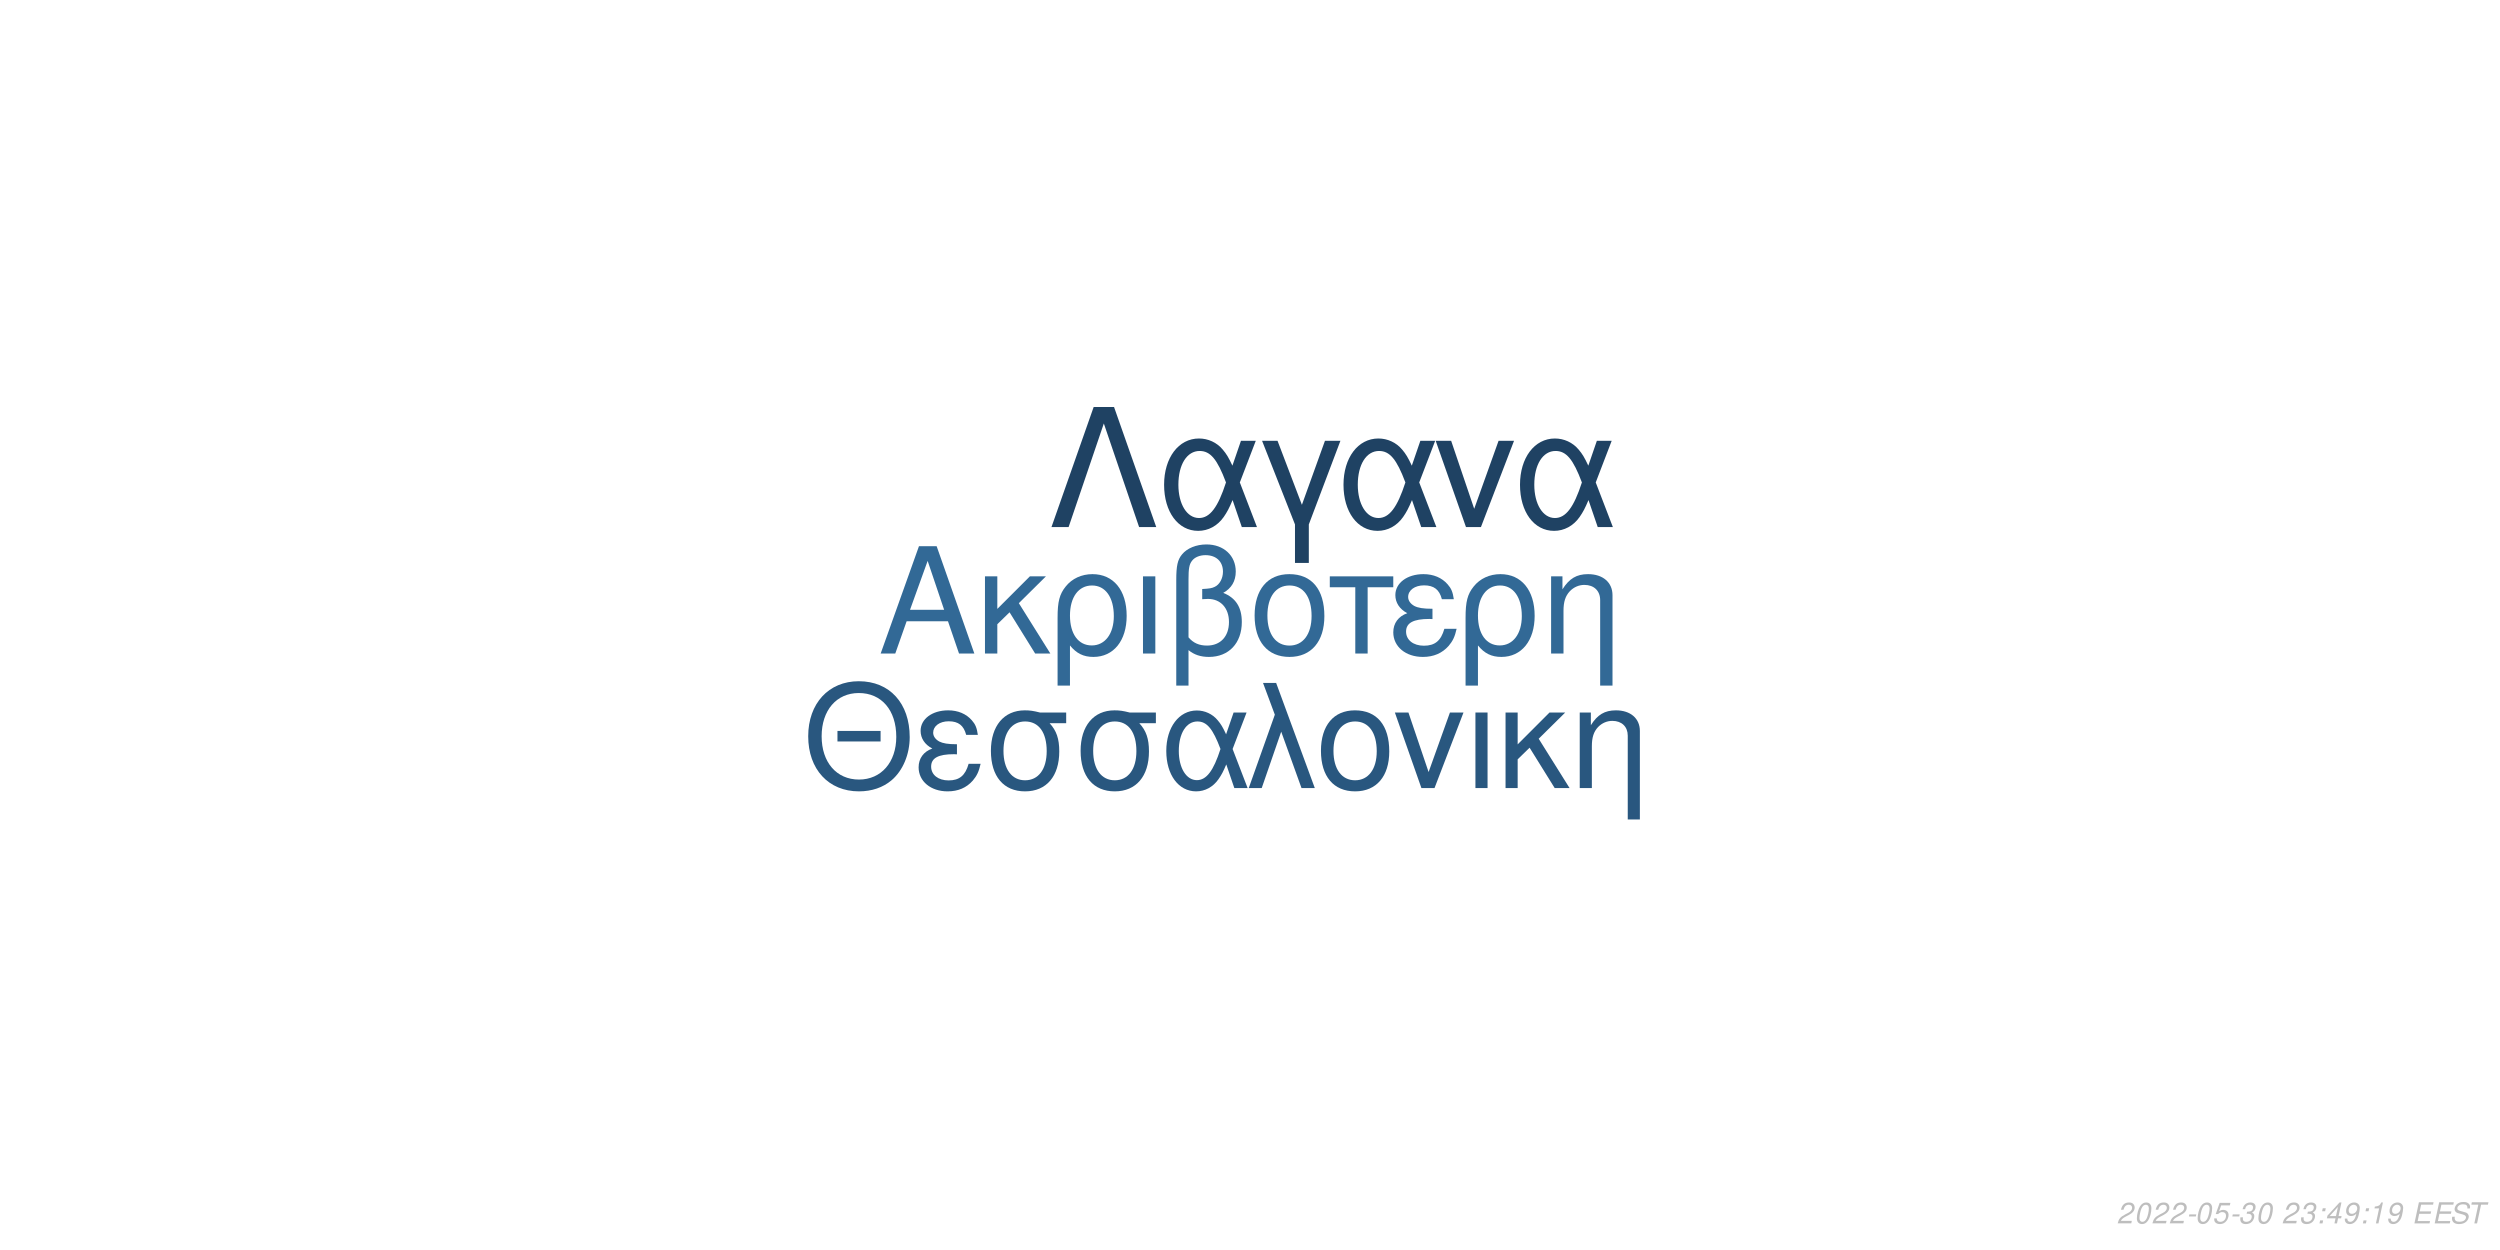
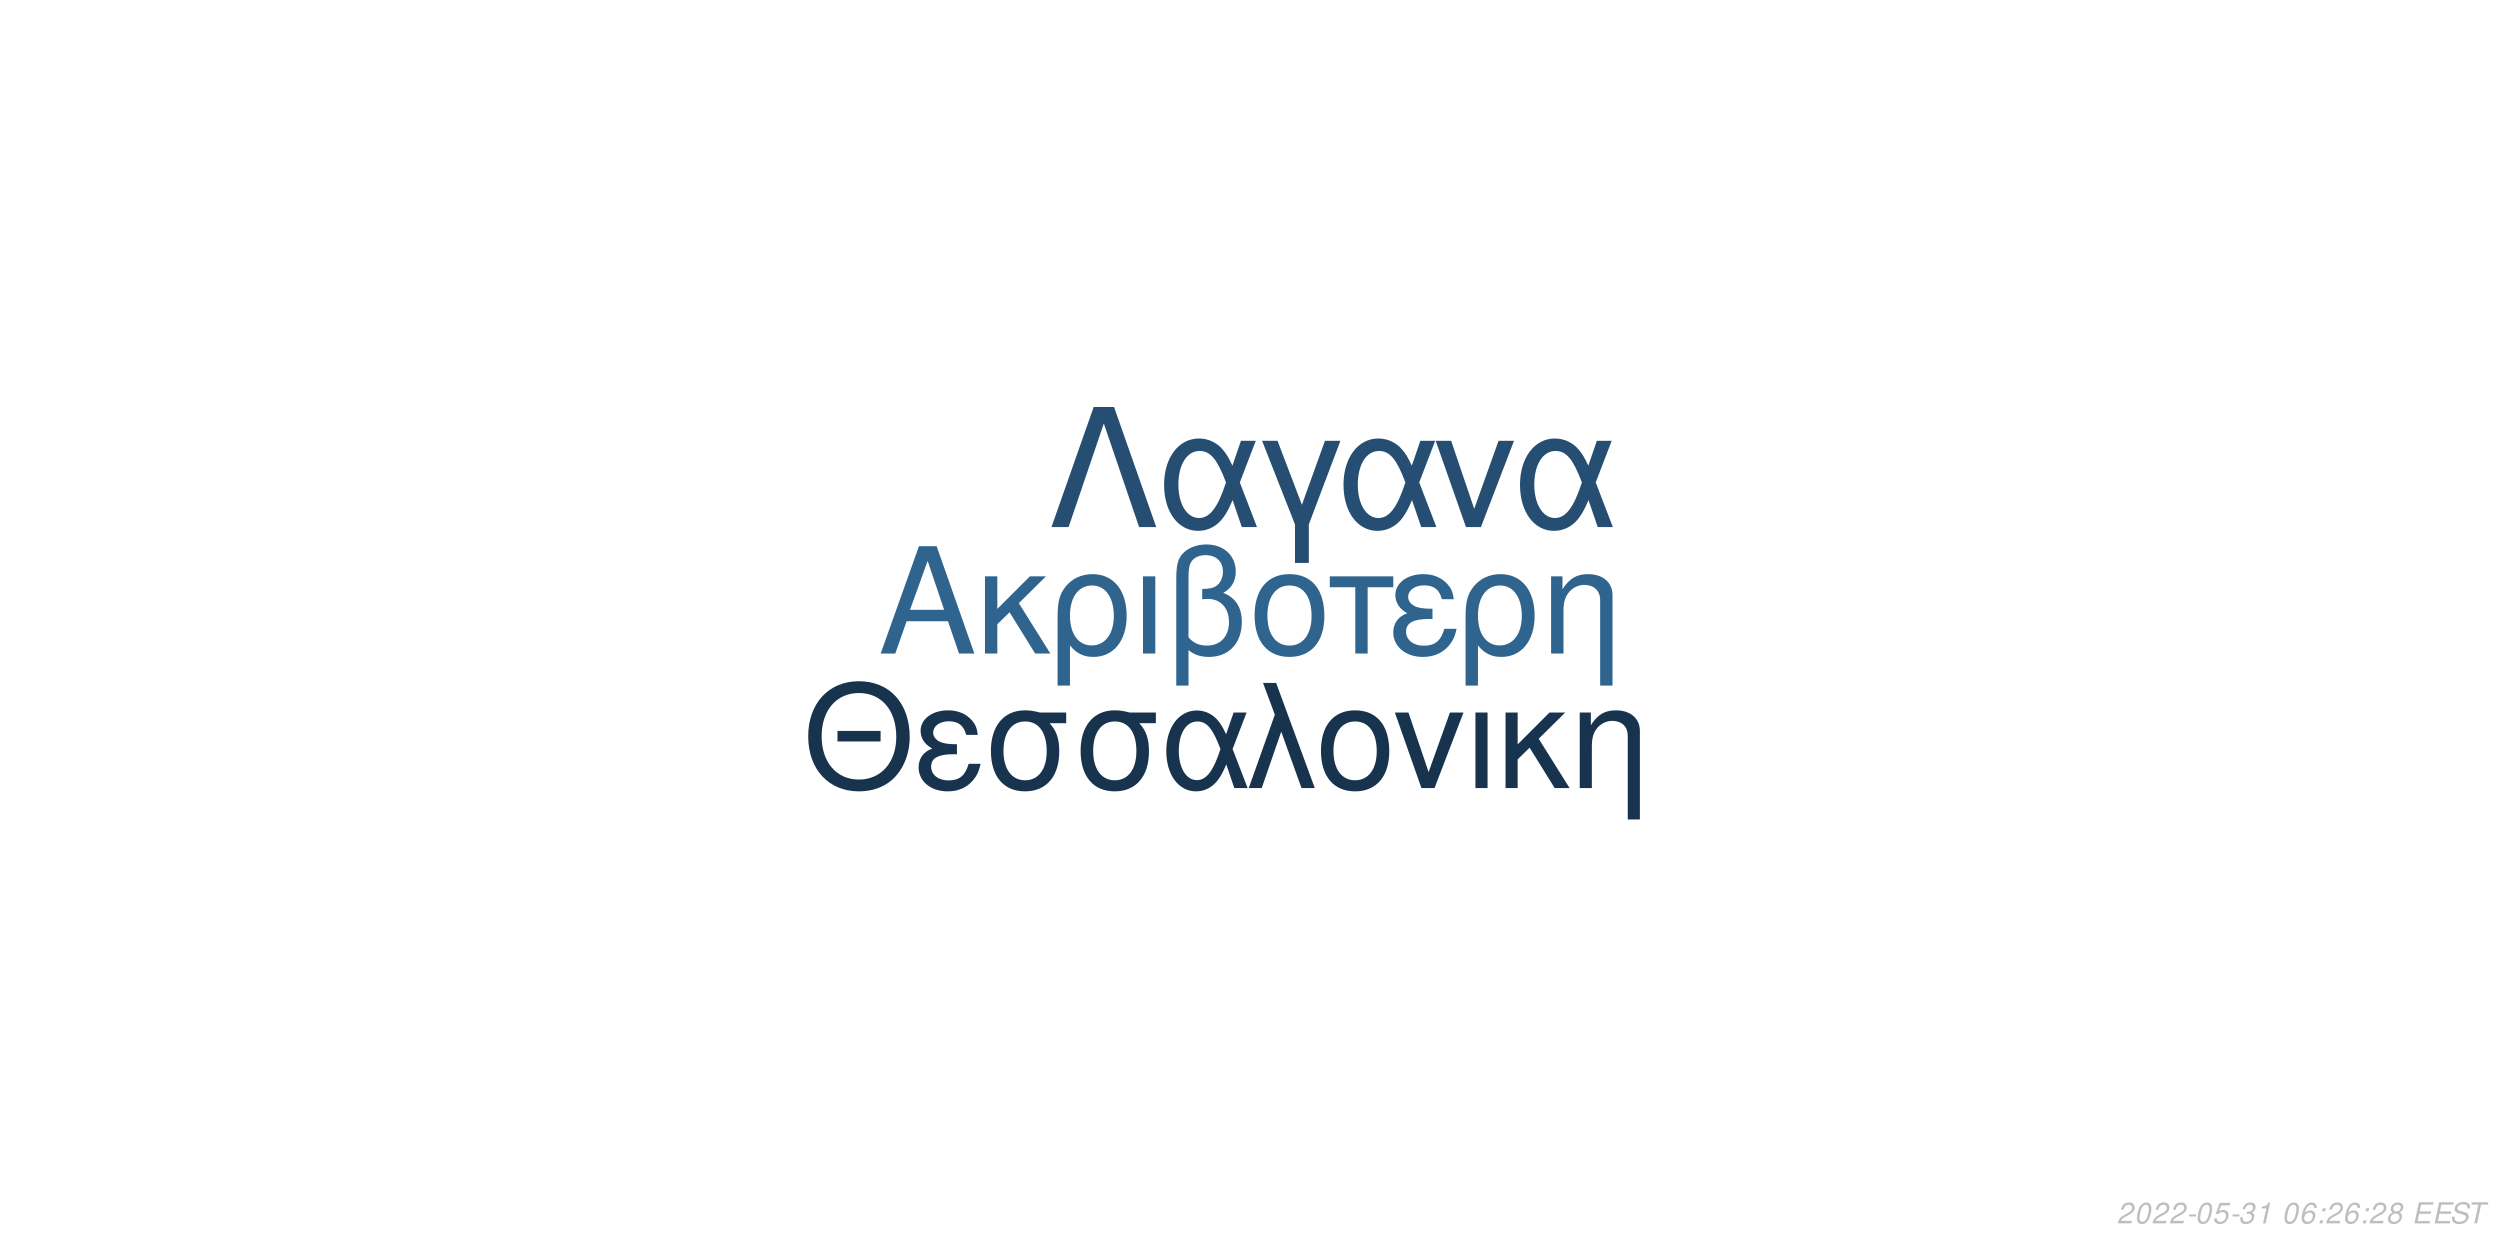
<svg xmlns="http://www.w3.org/2000/svg" xmlns:xlink="http://www.w3.org/1999/xlink" width="864pt" height="432pt" viewBox="0 0 864 432" version="1.1">
  <defs>
    <g>
      <symbol overflow="visible" id="glyph0-0">
        <path style="stroke:none;" d="" />
      </symbol>
      <symbol overflow="visible" id="glyph0-1">
        <path style="stroke:none;" d="M 24.125 -11.141 L 27.938 0 L 33.234 0 L 20.203 -37.094 L 14.094 -37.094 L 0.859 0 L 5.906 0 L 9.828 -11.141 Z M 22.797 -15.109 L 11 -15.109 L 17.094 -32.016 Z M 22.797 -15.109 " />
      </symbol>
      <symbol overflow="visible" id="glyph0-2">
        <path style="stroke:none;" d="M 7.172 -15.422 L 7.172 -26.672 L 2.906 -26.672 L 2.906 0 L 7.172 0 L 7.172 -10.125 L 11.406 -14.25 L 20.25 0 L 25.5 0 L 14.609 -17.406 L 23.969 -26.672 L 18.422 -26.672 Z M 7.172 -15.422 " />
      </symbol>
      <symbol overflow="visible" id="glyph0-3">
        <path style="stroke:none;" d="M 3 11.094 L 7.281 11.094 L 7.281 -2.797 C 9.516 -0.047 11.953 1.172 15.375 1.172 C 22.344 1.172 26.875 -4.422 26.875 -13.031 C 26.875 -21.891 22.297 -27.438 15.062 -27.438 C 11.297 -27.438 7.984 -25.906 5.797 -23.156 C 3.672 -20.516 3 -17.969 3 -12.359 Z M 14.906 -23.516 C 19.547 -23.516 22.438 -19.438 22.438 -12.922 C 22.438 -6.812 19.391 -2.797 14.812 -2.797 C 10.172 -2.797 7.281 -6.766 7.281 -13.125 C 7.281 -19.484 10.234 -23.516 14.906 -23.516 Z M 14.906 -23.516 " />
      </symbol>
      <symbol overflow="visible" id="glyph0-4">
        <path style="stroke:none;" d="M 3.516 0 L 7.781 0 L 7.781 -26.672 L 3.516 -26.672 Z M 3.516 0 " />
      </symbol>
      <symbol overflow="visible" id="glyph0-5">
        <path style="stroke:none;" d="M 4.016 11.094 L 8.25 11.094 L 8.25 -1.172 C 10.172 0.406 12.422 1.172 15.312 1.172 C 22.188 1.172 26.672 -3.609 26.672 -10.891 C 26.672 -15.984 24.578 -19.234 20.25 -20.969 C 23.109 -22.547 24.578 -25.031 24.578 -28.344 C 24.578 -33.844 20.406 -37.703 14.453 -37.703 C 10.938 -37.703 7.734 -36.391 6 -34.25 C 4.484 -32.422 4.016 -30.328 4.016 -25.391 Z M 8.25 -25.656 C 8.25 -29.359 8.5 -30.844 9.469 -32.062 C 10.375 -33.281 12.156 -34 14.094 -34 C 17.812 -34 20.156 -31.812 20.156 -28.297 C 20.156 -25.953 18.984 -23.812 17.297 -23.047 C 16.281 -22.547 15.469 -22.438 12.984 -22.297 L 12.984 -18.781 C 13.734 -18.828 14.344 -18.875 14.969 -18.875 C 19.344 -18.875 22.234 -15.719 22.234 -10.891 C 22.234 -5.906 19.281 -2.75 14.656 -2.75 C 11.953 -2.75 9.922 -3.609 8.25 -5.594 Z M 8.25 -25.656 " />
      </symbol>
      <symbol overflow="visible" id="glyph0-6">
        <path style="stroke:none;" d="M 14.094 -27.438 C 6.562 -27.438 2.094 -22.094 2.094 -13.125 C 2.094 -4.125 6.562 1.172 14.141 1.172 C 21.672 1.172 26.203 -4.172 26.203 -12.922 C 26.203 -22.188 21.828 -27.438 14.094 -27.438 Z M 14.141 -23.516 C 18.938 -23.516 21.781 -19.594 21.781 -12.984 C 21.781 -6.672 18.828 -2.75 14.141 -2.75 C 9.422 -2.75 6.516 -6.672 6.516 -13.125 C 6.516 -19.594 9.422 -23.516 14.141 -23.516 Z M 14.141 -23.516 " />
      </symbol>
      <symbol overflow="visible" id="glyph0-7">
        <path style="stroke:none;" d="M 7.891 0 L 12.156 0 L 12.156 -22.906 L 21.016 -22.906 L 21.016 -26.672 L -0.922 -26.672 L -0.922 -22.906 L 7.891 -22.906 Z M 7.891 0 " />
      </symbol>
      <symbol overflow="visible" id="glyph0-8">
        <path style="stroke:none;" d="M 14.562 -15.469 C 11.344 -15.469 9.562 -15.781 8.297 -16.438 C 6.922 -17.203 6.156 -18.328 6.156 -19.547 C 6.156 -21.891 8.453 -23.562 11.656 -23.562 C 15.062 -23.562 16.953 -22.094 17.812 -18.781 L 21.938 -18.781 C 21.578 -21.266 21.062 -22.5 19.797 -23.922 C 17.812 -26.203 14.906 -27.438 11.453 -27.438 C 5.797 -27.438 1.734 -24.375 1.734 -20.203 C 1.734 -17.609 3.156 -15.375 5.859 -13.938 C 2.797 -12.875 1.016 -10.484 1.016 -7.328 C 1.016 -2.391 5.297 1.172 11.25 1.172 C 14.969 1.172 17.906 -0.109 20.156 -2.641 C 21.578 -4.328 22.297 -5.797 22.906 -8.547 L 18.672 -8.547 C 17.5 -4.422 15.422 -2.703 11.609 -2.703 C 7.938 -2.703 5.438 -4.688 5.438 -7.578 C 5.438 -10.578 7.938 -11.953 13.484 -11.953 C 13.641 -11.953 14.094 -11.953 14.562 -11.906 Z M 14.562 -15.469 " />
      </symbol>
      <symbol overflow="visible" id="glyph0-9">
        <path style="stroke:none;" d="M 3.562 -26.672 L 3.562 0 L 7.844 0 L 7.844 -14.703 C 7.844 -17.906 8.5 -19.891 10.031 -21.531 C 11.406 -22.953 13.188 -23.719 15.062 -23.719 C 18.375 -23.719 20.516 -21.672 20.516 -18.469 L 20.516 11.094 L 24.781 11.094 L 24.781 -20.156 C 24.781 -24.578 21.469 -27.438 16.328 -27.438 C 12.359 -27.438 9.828 -25.906 7.484 -22.188 L 7.484 -26.672 Z M 3.562 -26.672 " />
      </symbol>
      <symbol overflow="visible" id="glyph1-0">
        <path style="stroke:none;" d="" />
      </symbol>
      <symbol overflow="visible" id="glyph1-1">
        <path style="stroke:none;" d="M 26.859 -19.734 L 11.953 -19.734 L 11.953 -16.094 L 26.859 -16.094 Z M 19.328 -36.922 C 8.922 -36.922 1.844 -29.25 1.844 -17.891 C 1.844 -6.484 8.875 1.141 19.391 1.141 C 23.812 1.141 27.703 -0.203 30.641 -2.688 C 34.578 -6.031 36.922 -11.656 36.922 -17.594 C 36.922 -29.297 30 -36.922 19.328 -36.922 Z M 19.328 -32.844 C 27.203 -32.844 32.281 -26.906 32.281 -17.688 C 32.281 -8.922 27.062 -2.938 19.391 -2.938 C 11.609 -2.938 6.484 -8.922 6.484 -17.891 C 6.484 -26.859 11.609 -32.844 19.328 -32.844 Z M 19.328 -32.844 " />
      </symbol>
      <symbol overflow="visible" id="glyph1-2">
        <path style="stroke:none;" d="M 14.25 -15.141 C 11.109 -15.141 9.375 -15.453 8.125 -16.094 C 6.781 -16.844 6.031 -17.938 6.031 -19.141 C 6.031 -21.422 8.266 -23.078 11.406 -23.078 C 14.75 -23.078 16.594 -21.625 17.438 -18.391 L 21.469 -18.391 C 21.125 -20.828 20.625 -22.031 19.391 -23.422 C 17.438 -25.656 14.594 -26.859 11.219 -26.859 C 5.688 -26.859 1.688 -23.875 1.688 -19.781 C 1.688 -17.234 3.094 -15.047 5.734 -13.656 C 2.734 -12.609 1 -10.266 1 -7.172 C 1 -2.344 5.188 1.141 11.016 1.141 C 14.656 1.141 17.547 -0.094 19.734 -2.594 C 21.125 -4.234 21.828 -5.688 22.422 -8.375 L 18.281 -8.375 C 17.141 -4.328 15.094 -2.641 11.359 -2.641 C 7.766 -2.641 5.328 -4.578 5.328 -7.422 C 5.328 -10.359 7.766 -11.703 13.203 -11.703 C 13.359 -11.703 13.797 -11.703 14.25 -11.656 Z M 14.25 -15.141 " />
      </symbol>
      <symbol overflow="visible" id="glyph1-3">
        <path style="stroke:none;" d="M 29 -26.109 L 19.938 -26.109 C 17.594 -26.703 16.438 -26.859 14.703 -26.859 C 7.469 -26.859 2.984 -21.469 2.984 -12.859 C 2.984 -4.031 7.375 1.141 14.797 1.141 C 22.172 1.141 26.609 -4.078 26.609 -12.656 C 26.609 -17.047 25.656 -19.828 23.266 -22.422 L 29 -22.422 Z M 14.797 -23.016 C 19.531 -23.016 22.266 -19.234 22.266 -12.75 C 22.266 -6.531 19.438 -2.688 14.797 -2.688 C 10.172 -2.688 7.328 -6.531 7.328 -12.859 C 7.328 -19.188 10.172 -23.016 14.797 -23.016 Z M 14.797 -23.016 " />
      </symbol>
      <symbol overflow="visible" id="glyph1-4">
        <path style="stroke:none;" d="M 29.344 -26.109 L 24.859 -26.109 L 22.266 -18.578 C 21.125 -21.031 20.484 -22.125 19.328 -23.469 C 17.547 -25.609 14.906 -26.812 12.156 -26.812 C 5.984 -26.812 1.594 -20.984 1.594 -12.812 C 1.594 -4.578 5.828 1.141 11.906 1.141 C 14.953 1.141 17.734 -0.344 19.625 -3.047 C 20.672 -4.531 21.281 -5.688 22.328 -8.172 L 25.109 0 L 29.703 0 L 24.516 -13.5 Z M 20.328 -13.5 C 17.891 -5.922 15.453 -2.734 12.156 -2.734 C 8.516 -2.734 5.922 -6.922 5.922 -12.812 C 5.922 -18.938 8.516 -23.016 12.359 -23.016 C 15.594 -23.016 17.688 -20.531 20.328 -13.5 Z M 20.328 -13.5 " />
      </symbol>
      <symbol overflow="visible" id="glyph1-5">
        <path style="stroke:none;" d="M 1.094 0 L 5.578 0 L 12.312 -19.484 L 19.328 0 L 23.922 0 L 10.562 -36.328 L 6.031 -36.328 L 10.109 -25.359 Z M 1.094 0 " />
      </symbol>
      <symbol overflow="visible" id="glyph1-6">
        <path style="stroke:none;" d="M 13.797 -26.859 C 6.422 -26.859 2.047 -21.625 2.047 -12.859 C 2.047 -4.031 6.422 1.141 13.859 1.141 C 21.234 1.141 25.656 -4.078 25.656 -12.656 C 25.656 -21.719 21.375 -26.859 13.797 -26.859 Z M 13.859 -23.016 C 18.531 -23.016 21.328 -19.188 21.328 -12.703 C 21.328 -6.531 18.438 -2.688 13.859 -2.688 C 9.219 -2.688 6.375 -6.531 6.375 -12.859 C 6.375 -19.188 9.219 -23.016 13.859 -23.016 Z M 13.859 -23.016 " />
      </symbol>
      <symbol overflow="visible" id="glyph1-7">
        <path style="stroke:none;" d="M 14.297 0 L 24.312 -26.109 L 19.625 -26.109 L 12.25 -5.531 L 5.281 -26.109 L 0.594 -26.109 L 9.766 0 Z M 14.297 0 " />
      </symbol>
      <symbol overflow="visible" id="glyph1-8">
        <path style="stroke:none;" d="M 3.438 0 L 7.625 0 L 7.625 -26.109 L 3.438 -26.109 Z M 3.438 0 " />
      </symbol>
      <symbol overflow="visible" id="glyph1-9">
        <path style="stroke:none;" d="M 7.031 -15.094 L 7.031 -26.109 L 2.844 -26.109 L 2.844 0 L 7.031 0 L 7.031 -9.922 L 11.156 -13.953 L 19.828 0 L 24.969 0 L 14.297 -17.047 L 23.469 -26.109 L 18.031 -26.109 Z M 7.031 -15.094 " />
      </symbol>
      <symbol overflow="visible" id="glyph1-10">
        <path style="stroke:none;" d="M 3.484 -26.109 L 3.484 0 L 7.672 0 L 7.672 -14.406 C 7.672 -17.547 8.328 -19.484 9.812 -21.078 C 11.156 -22.469 12.906 -23.219 14.75 -23.219 C 17.984 -23.219 20.078 -21.234 20.078 -18.094 L 20.078 10.859 L 24.266 10.859 L 24.266 -19.734 C 24.266 -24.062 21.031 -26.859 16 -26.859 C 12.109 -26.859 9.609 -25.359 7.328 -21.719 L 7.328 -26.109 Z M 3.484 -26.109 " />
      </symbol>
      <symbol overflow="visible" id="glyph2-0">
        <path style="stroke:none;" d="" />
      </symbol>
      <symbol overflow="visible" id="glyph2-1">
        <path style="stroke:none;" d="M 22.531 -41.484 L 15.484 -41.484 L 0.906 0 L 6.828 0 L 19 -35.797 L 31.188 0 L 37.109 0 Z M 22.531 -41.484 " />
      </symbol>
      <symbol overflow="visible" id="glyph2-2">
        <path style="stroke:none;" d="M 33.516 -29.812 L 28.391 -29.812 L 25.438 -21.219 C 24.125 -24.016 23.391 -25.266 22.078 -26.797 C 20.031 -29.25 17.016 -30.609 13.891 -30.609 C 6.828 -30.609 1.828 -23.953 1.828 -14.625 C 1.828 -5.234 6.656 1.312 13.594 1.312 C 17.078 1.312 20.266 -0.391 22.422 -3.469 C 23.609 -5.172 24.297 -6.484 25.5 -9.328 L 28.688 0 L 33.922 0 L 28 -15.422 Z M 23.219 -15.422 C 20.422 -6.766 17.641 -3.125 13.891 -3.125 C 9.734 -3.125 6.766 -7.906 6.766 -14.625 C 6.766 -21.625 9.734 -26.297 14.109 -26.297 C 17.812 -26.297 20.203 -23.453 23.219 -15.422 Z M 23.219 -15.422 " />
      </symbol>
      <symbol overflow="visible" id="glyph2-3">
        <path style="stroke:none;" d="M 12.062 12.406 L 16.844 12.406 L 16.844 -0.906 L 27.766 -29.812 L 22.422 -29.812 L 14.453 -7.688 L 6.031 -29.812 L 0.688 -29.812 L 12.062 -0.906 Z M 12.062 12.406 " />
      </symbol>
      <symbol overflow="visible" id="glyph2-4">
        <path style="stroke:none;" d="M 16.328 0 L 27.766 -29.812 L 22.422 -29.812 L 14 -6.312 L 6.031 -29.812 L 0.688 -29.812 L 11.156 0 Z M 16.328 0 " />
      </symbol>
      <symbol overflow="visible" id="glyph3-0">
        <path style="stroke:none;" d="" />
      </symbol>
      <symbol overflow="visible" id="glyph3-1">
        <path style="stroke:none;" d="M 5.234 -0.875 L 1.469 -0.875 C 1.641 -1.375 2.203 -1.891 3.109 -2.344 L 4.234 -2.938 C 5.562 -3.625 6.219 -4.469 6.219 -5.484 C 6.219 -5.938 6.062 -6.359 5.797 -6.656 C 5.469 -7.047 4.984 -7.234 4.312 -7.234 C 2.766 -7.234 1.891 -6.453 1.484 -4.734 L 2.375 -4.734 C 2.484 -5.188 2.609 -5.484 2.797 -5.75 C 3.094 -6.203 3.609 -6.453 4.188 -6.453 C 4.891 -6.453 5.344 -6.031 5.344 -5.375 C 5.344 -4.703 4.859 -4.094 4.016 -3.656 L 2.984 -3.125 C 1.234 -2.188 0.797 -1.656 0.344 -0.016 L 5.047 -0.016 Z M 5.234 -0.875 " />
      </symbol>
      <symbol overflow="visible" id="glyph3-2">
        <path style="stroke:none;" d="M 4.203 -7.234 C 3.375 -7.234 2.688 -6.812 2.125 -5.984 C 1.484 -5.047 0.984 -3.188 0.984 -1.734 C 0.984 -1.109 1.172 -0.562 1.484 -0.266 C 1.797 0.047 2.281 0.234 2.766 0.234 C 3.625 0.234 4.281 -0.156 4.859 -1.016 C 5.516 -1.953 6 -3.797 6 -5.266 C 6 -6.5 5.328 -7.234 4.203 -7.234 Z M 4.094 -6.453 C 4.734 -6.453 5.125 -5.984 5.125 -5.156 C 5.125 -4.203 4.781 -2.625 4.406 -1.812 C 3.984 -0.938 3.516 -0.547 2.875 -0.547 C 2.25 -0.547 1.875 -1.031 1.875 -1.828 C 1.875 -2.797 2.203 -4.344 2.594 -5.203 C 2.984 -6.047 3.453 -6.453 4.094 -6.453 Z M 4.094 -6.453 " />
      </symbol>
      <symbol overflow="visible" id="glyph3-3">
        <path style="stroke:none;" d="M 3.516 -3.125 L 1.125 -3.125 L 0.969 -2.406 L 3.359 -2.406 Z M 3.516 -3.125 " />
      </symbol>
      <symbol overflow="visible" id="glyph3-4">
        <path style="stroke:none;" d="M 6.297 -7.094 L 2.594 -7.094 L 1.234 -3.234 L 2.047 -3.234 C 2.656 -3.766 2.938 -3.906 3.531 -3.906 C 4.328 -3.906 4.797 -3.453 4.797 -2.688 C 4.797 -1.438 3.969 -0.547 2.828 -0.547 C 2.031 -0.547 1.609 -0.938 1.578 -1.734 L 0.703 -1.734 L 0.703 -1.516 C 0.703 -0.938 0.844 -0.547 1.188 -0.266 C 1.562 0.062 2.078 0.234 2.703 0.234 C 3.656 0.234 4.391 -0.156 4.984 -0.922 C 5.422 -1.5 5.672 -2.234 5.672 -2.953 C 5.672 -4 4.938 -4.672 3.812 -4.672 C 3.328 -4.672 2.906 -4.547 2.406 -4.234 L 3.109 -6.219 L 6.109 -6.219 Z M 6.297 -7.094 " />
      </symbol>
      <symbol overflow="visible" id="glyph3-5">
        <path style="stroke:none;" d="M 2.922 -3.312 C 3.125 -3.344 3.234 -3.344 3.375 -3.344 C 4.203 -3.344 4.688 -3 4.688 -2.406 C 4.688 -1.312 3.906 -0.547 2.781 -0.547 C 2.047 -0.547 1.594 -0.938 1.594 -1.562 C 1.594 -1.719 1.609 -1.844 1.656 -2.094 L 0.766 -2.094 C 0.734 -1.797 0.719 -1.641 0.719 -1.469 C 0.719 -0.375 1.406 0.234 2.641 0.234 C 3.547 0.234 4.297 -0.078 4.812 -0.656 C 5.266 -1.156 5.562 -1.875 5.562 -2.547 C 5.562 -3.125 5.344 -3.453 4.797 -3.734 C 5.641 -4.234 6.016 -4.844 6.016 -5.734 C 6.016 -6.656 5.312 -7.234 4.203 -7.234 C 3.375 -7.234 2.672 -6.938 2.188 -6.375 C 1.891 -6.031 1.703 -5.641 1.516 -4.906 L 2.391 -4.906 C 2.5 -5.359 2.594 -5.594 2.734 -5.812 C 3.047 -6.234 3.516 -6.453 4.078 -6.453 C 4.734 -6.453 5.141 -6.125 5.141 -5.578 C 5.141 -5.188 5.016 -4.797 4.797 -4.547 C 4.516 -4.234 4 -4.062 3.266 -4.062 L 3.078 -4.062 Z M 2.922 -3.312 " />
      </symbol>
      <symbol overflow="visible" id="glyph3-6">
+         <path style="stroke:none;" d="M 3.703 -5.188 L 2.594 0 L 3.469 0 L 5.016 -7.234 L 4.438 -7.234 C 3.906 -6.156 3.688 -6.016 2.234 -5.812 L 2.109 -5.188 Z M 3.703 -5.188 " />
+       </symbol>
+       <symbol overflow="visible" id="glyph3-7">
        <path style="stroke:none;" d="" />
      </symbol>
-       <symbol overflow="visible" id="glyph3-7">
+       <symbol overflow="visible" id="glyph3-8">
+         <path style="stroke:none;" d="M 6.125 -5.344 L 6.141 -5.625 C 6.141 -6.609 5.453 -7.234 4.391 -7.234 C 3.438 -7.234 2.641 -6.719 2.016 -5.703 C 1.422 -4.781 0.938 -2.953 0.938 -1.688 C 0.938 -0.516 1.688 0.234 2.859 0.234 C 3.703 0.234 4.438 -0.156 5 -0.875 C 5.406 -1.422 5.672 -2.156 5.672 -2.766 C 5.672 -3.812 4.969 -4.5 3.906 -4.5 C 3.234 -4.5 2.672 -4.234 2.094 -3.625 C 2.406 -5.375 3.234 -6.453 4.25 -6.453 C 4.703 -6.453 5.062 -6.234 5.172 -5.844 C 5.203 -5.719 5.234 -5.578 5.25 -5.344 Z M 3.656 -3.734 C 4.344 -3.734 4.797 -3.281 4.797 -2.625 C 4.797 -1.469 3.984 -0.547 2.984 -0.547 C 2.297 -0.547 1.812 -1.047 1.812 -1.766 C 1.812 -2.859 2.625 -3.734 3.656 -3.734 Z M 3.656 -3.734 " />
+       </symbol>
+       <symbol overflow="visible" id="glyph3-9">
        <path style="stroke:none;" d="M 2.359 -1.031 L 1.312 -1.031 L 1.094 0 L 2.141 0 Z M 3.266 -5.234 L 2.219 -5.234 L 2 -4.203 L 3.047 -4.203 Z M 3.266 -5.234 " />
      </symbol>
-       <symbol overflow="visible" id="glyph3-8">
-         <path style="stroke:none;" d="M 3.625 -1.75 L 3.266 0 L 4.141 0 L 4.516 -1.75 L 5.562 -1.75 L 5.734 -2.531 L 4.688 -2.531 L 5.688 -7.234 L 5.016 -7.234 L 0.844 -2.672 L 0.641 -1.75 Z M 3.797 -2.531 L 1.594 -2.531 L 4.469 -5.703 Z M 3.797 -2.531 " />
-       </symbol>
-       <symbol overflow="visible" id="glyph3-9">
-         <path style="stroke:none;" d="M 0.844 -1.656 C 0.844 -1.547 0.844 -1.438 0.844 -1.375 C 0.844 -0.406 1.531 0.234 2.578 0.234 C 3.203 0.234 3.766 0.016 4.297 -0.438 C 4.938 -1 5.312 -1.656 5.594 -2.719 C 5.844 -3.672 6.016 -4.766 6.016 -5.375 C 6.016 -5.844 5.844 -6.328 5.547 -6.656 C 5.203 -7.031 4.703 -7.234 4.062 -7.234 C 2.516 -7.234 1.297 -5.938 1.297 -4.266 C 1.297 -3.203 1.984 -2.547 3.047 -2.547 C 3.484 -2.547 3.953 -2.672 4.281 -2.891 C 4.406 -2.984 4.547 -3.078 4.828 -3.344 C 4.438 -1.484 3.703 -0.547 2.703 -0.547 C 2.109 -0.547 1.719 -0.938 1.719 -1.547 L 1.719 -1.656 Z M 3.953 -6.453 C 4.625 -6.453 5.141 -5.953 5.141 -5.281 C 5.141 -4.188 4.312 -3.312 3.297 -3.312 C 2.594 -3.312 2.172 -3.734 2.172 -4.453 C 2.172 -5.562 2.984 -6.453 3.953 -6.453 Z M 3.953 -6.453 " />
-       </symbol>
      <symbol overflow="visible" id="glyph3-10">
-         <path style="stroke:none;" d="M 3.703 -5.188 L 2.594 0 L 3.469 0 L 5.016 -7.234 L 4.438 -7.234 C 3.906 -6.156 3.688 -6.016 2.234 -5.812 L 2.109 -5.188 Z M 3.703 -5.188 " />
+         <path style="stroke:none;" d="M 4.766 -3.797 C 5.078 -3.969 5.234 -4.078 5.438 -4.234 C 5.812 -4.594 6.062 -5.172 6.062 -5.734 C 6.062 -6.625 5.344 -7.234 4.266 -7.234 C 2.812 -7.234 1.703 -6.219 1.703 -4.875 C 1.703 -4.406 1.875 -4.125 2.359 -3.812 C 1.297 -3.312 0.75 -2.516 0.75 -1.469 C 0.75 -0.438 1.547 0.234 2.812 0.234 C 3.656 0.234 4.359 -0.094 4.938 -0.734 C 5.359 -1.234 5.609 -1.859 5.609 -2.438 C 5.609 -3.047 5.312 -3.516 4.766 -3.797 Z M 4.109 -6.453 C 4.797 -6.453 5.188 -6.125 5.188 -5.578 C 5.188 -5.266 5.062 -4.922 4.859 -4.672 C 4.562 -4.312 4.188 -4.156 3.656 -4.156 C 2.984 -4.156 2.594 -4.453 2.594 -4.984 C 2.594 -5.859 3.203 -6.453 4.109 -6.453 Z M 3.453 -3.406 C 4.234 -3.406 4.734 -2.984 4.734 -2.312 C 4.734 -1.312 3.922 -0.547 2.875 -0.547 C 2.125 -0.547 1.625 -0.969 1.625 -1.625 C 1.625 -2.609 2.438 -3.406 3.453 -3.406 Z M 3.453 -3.406 " />
      </symbol>
      <symbol overflow="visible" id="glyph3-11">
        <path style="stroke:none;" d="M 2.547 -3.312 L 6.5 -3.312 L 6.688 -4.141 L 2.719 -4.141 L 3.219 -6.469 L 7.344 -6.469 L 7.516 -7.297 L 2.453 -7.297 L 0.906 0 L 6.125 0 L 6.297 -0.812 L 2.016 -0.812 Z M 2.547 -3.312 " />
      </symbol>
      <symbol overflow="visible" id="glyph3-12">
        <path style="stroke:none;" d="M 7.062 -5.156 C 7.125 -5.438 7.141 -5.562 7.141 -5.703 C 7.141 -6.156 6.938 -6.594 6.594 -6.891 C 6.188 -7.25 5.656 -7.406 4.875 -7.406 C 3.844 -7.406 3.047 -7.125 2.5 -6.562 C 2.094 -6.141 1.781 -5.438 1.781 -4.922 C 1.781 -4.297 2.219 -3.766 2.891 -3.562 L 4.594 -3.094 C 5.406 -2.859 5.734 -2.578 5.734 -2.094 C 5.734 -1.781 5.547 -1.406 5.266 -1.141 C 4.844 -0.766 4.266 -0.578 3.453 -0.578 C 2.328 -0.578 1.812 -0.984 1.812 -1.906 C 1.812 -2.047 1.812 -2.125 1.844 -2.312 L 0.984 -2.312 C 0.906 -2.062 0.891 -1.906 0.891 -1.688 C 0.891 -0.484 1.797 0.234 3.297 0.234 C 4.359 0.234 5.234 -0.062 5.812 -0.609 C 6.344 -1.078 6.688 -1.797 6.688 -2.375 C 6.688 -2.641 6.609 -2.906 6.453 -3.156 C 6.234 -3.5 5.938 -3.703 5.469 -3.828 L 3.75 -4.312 C 2.984 -4.547 2.734 -4.734 2.734 -5.188 C 2.734 -5.547 2.875 -5.844 3.188 -6.109 C 3.547 -6.438 4.031 -6.594 4.703 -6.594 C 5.266 -6.594 5.688 -6.484 5.906 -6.297 C 6.094 -6.125 6.219 -5.797 6.219 -5.516 C 6.219 -5.422 6.203 -5.344 6.188 -5.156 Z M 7.062 -5.156 " />
      </symbol>
      <symbol overflow="visible" id="glyph3-13">
        <path style="stroke:none;" d="M 4.938 -6.469 L 7.312 -6.469 L 7.484 -7.297 L 1.75 -7.297 L 1.578 -6.469 L 3.984 -6.469 L 2.609 0 L 3.547 0 Z M 4.938 -6.469 " />
      </symbol>
    </g>
  </defs>
  <g id="surface1">
    <rect x="0" y="0" width="864" height="432" style="fill:rgb(100%,100%,100%);fill-opacity:1;stroke:none;" />
-     <g style="fill:rgb(19.608%,41.176%,58.824%);fill-opacity:1;">
+     <g style="fill:rgb(18.431%,39.216%,56.078%);fill-opacity:1;">
      <use xlink:href="#glyph0-1" x="303.5" y="225.861" />
      <use xlink:href="#glyph0-2" x="337.5" y="225.861" />
      <use xlink:href="#glyph0-3" x="362.5" y="225.861" />
      <use xlink:href="#glyph0-4" x="391.5" y="225.861" />
      <use xlink:href="#glyph0-5" x="402.5" y="225.861" />
      <use xlink:href="#glyph0-6" x="431.5" y="225.861" />
      <use xlink:href="#glyph0-7" x="460.5" y="225.861" />
      <use xlink:href="#glyph0-8" x="480.5" y="225.861" />
      <use xlink:href="#glyph0-3" x="503.5" y="225.861" />
      <use xlink:href="#glyph0-9" x="532.5" y="225.861" />
    </g>
-     <g style="fill:rgb(16.078%,34.118%,49.804%);fill-opacity:1;">
+     <g style="fill:rgb(9.02%,20%,30.588%);fill-opacity:1;">
      <use xlink:href="#glyph1-1" x="277.473" y="272.354" />
      <use xlink:href="#glyph1-2" x="316.473" y="272.354" />
      <use xlink:href="#glyph1-3" x="339.473" y="272.354" />
      <use xlink:href="#glyph1-3" x="370.473" y="272.354" />
      <use xlink:href="#glyph1-4" x="401.473" y="272.354" />
      <use xlink:href="#glyph1-5" x="430.473" y="272.354" />
      <use xlink:href="#glyph1-6" x="454.473" y="272.354" />
      <use xlink:href="#glyph1-7" x="481.473" y="272.354" />
      <use xlink:href="#glyph1-8" x="506.473" y="272.354" />
      <use xlink:href="#glyph1-9" x="517.473" y="272.354" />
      <use xlink:href="#glyph1-10" x="542.473" y="272.354" />
    </g>
-     <g style="fill:rgb(12.157%,25.882%,38.824%);fill-opacity:1;">
+     <g style="fill:rgb(14.51%,30.588%,44.706%);fill-opacity:1;">
      <use xlink:href="#glyph2-1" x="362.484" y="182.152" />
      <use xlink:href="#glyph2-2" x="400.484" y="182.152" />
      <use xlink:href="#glyph2-3" x="435.484" y="182.152" />
      <use xlink:href="#glyph2-2" x="462.484" y="182.152" />
      <use xlink:href="#glyph2-4" x="495.484" y="182.152" />
      <use xlink:href="#glyph2-2" x="523.484" y="182.152" />
    </g>
    <g style="fill:rgb(74.51%,74.51%,74.51%);fill-opacity:1;">
      <use xlink:href="#glyph3-1" x="731.52" y="422.81" />
      <use xlink:href="#glyph3-2" x="737.52" y="422.81" />
      <use xlink:href="#glyph3-1" x="743.52" y="422.81" />
      <use xlink:href="#glyph3-1" x="749.52" y="422.81" />
      <use xlink:href="#glyph3-3" x="755.52" y="422.81" />
      <use xlink:href="#glyph3-2" x="758.52" y="422.81" />
      <use xlink:href="#glyph3-4" x="764.52" y="422.81" />
      <use xlink:href="#glyph3-3" x="770.52" y="422.81" />
      <use xlink:href="#glyph3-5" x="773.52" y="422.81" />
-       <use xlink:href="#glyph3-2" x="779.52" y="422.81" />
-       <use xlink:href="#glyph3-6" x="785.52" y="422.81" />
-       <use xlink:href="#glyph3-1" x="788.52" y="422.81" />
-       <use xlink:href="#glyph3-5" x="794.52" y="422.81" />
-       <use xlink:href="#glyph3-7" x="800.52" y="422.81" />
-       <use xlink:href="#glyph3-8" x="803.52" y="422.81" />
-       <use xlink:href="#glyph3-9" x="809.52" y="422.81" />
-       <use xlink:href="#glyph3-7" x="815.52" y="422.81" />
-       <use xlink:href="#glyph3-10" x="818.52" y="422.81" />
-       <use xlink:href="#glyph3-9" x="824.52" y="422.81" />
-       <use xlink:href="#glyph3-6" x="830.52" y="422.81" />
+       <use xlink:href="#glyph3-6" x="779.52" y="422.81" />
+       <use xlink:href="#glyph3-7" x="785.52" y="422.81" />
+       <use xlink:href="#glyph3-2" x="788.52" y="422.81" />
+       <use xlink:href="#glyph3-8" x="794.52" y="422.81" />
+       <use xlink:href="#glyph3-9" x="800.52" y="422.81" />
+       <use xlink:href="#glyph3-1" x="803.52" y="422.81" />
+       <use xlink:href="#glyph3-8" x="809.52" y="422.81" />
+       <use xlink:href="#glyph3-9" x="815.52" y="422.81" />
+       <use xlink:href="#glyph3-1" x="818.52" y="422.81" />
+       <use xlink:href="#glyph3-10" x="824.52" y="422.81" />
+       <use xlink:href="#glyph3-7" x="830.52" y="422.81" />
      <use xlink:href="#glyph3-11" x="833.52" y="422.81" />
      <use xlink:href="#glyph3-11" x="840.52" y="422.81" />
      <use xlink:href="#glyph3-12" x="846.52" y="422.81" />
      <use xlink:href="#glyph3-13" x="852.52" y="422.81" />
    </g>
  </g>
</svg>
